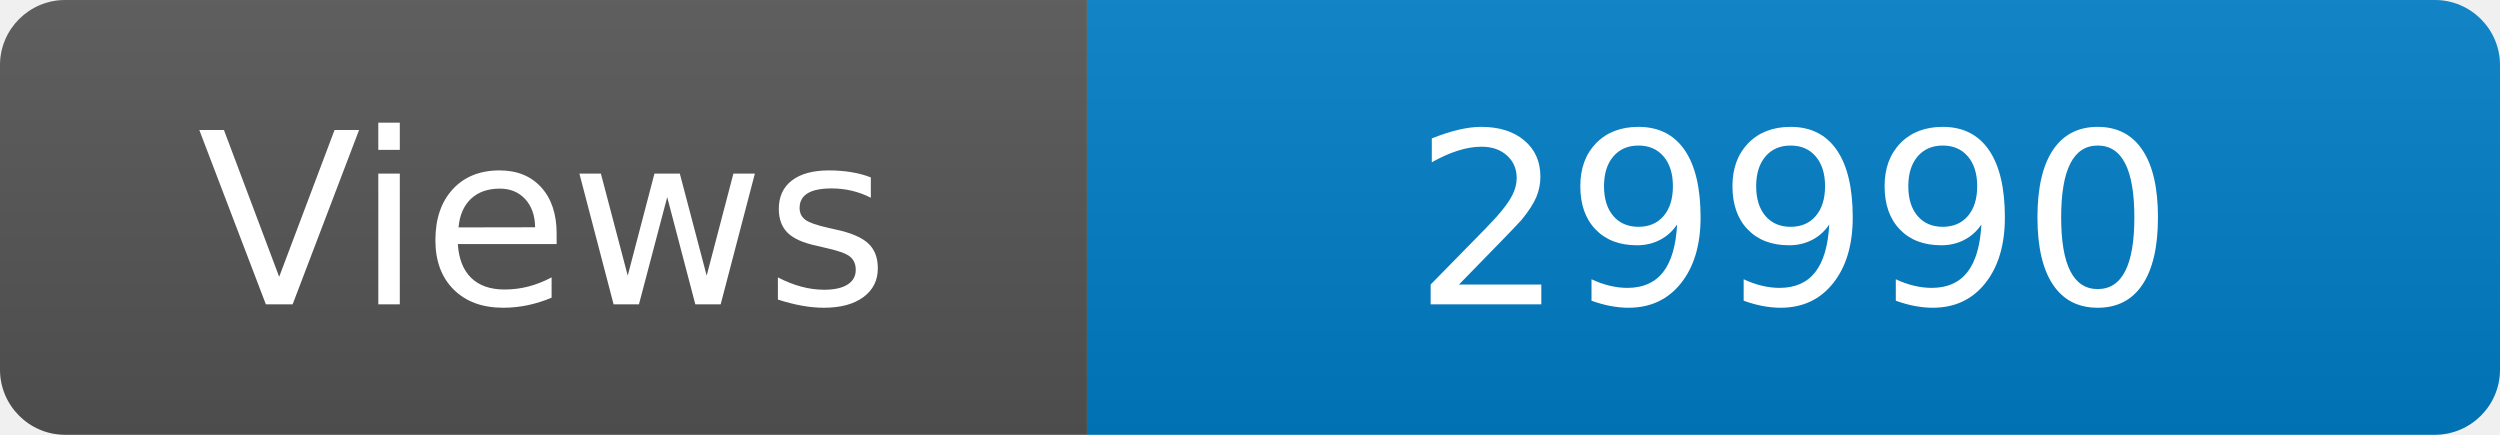
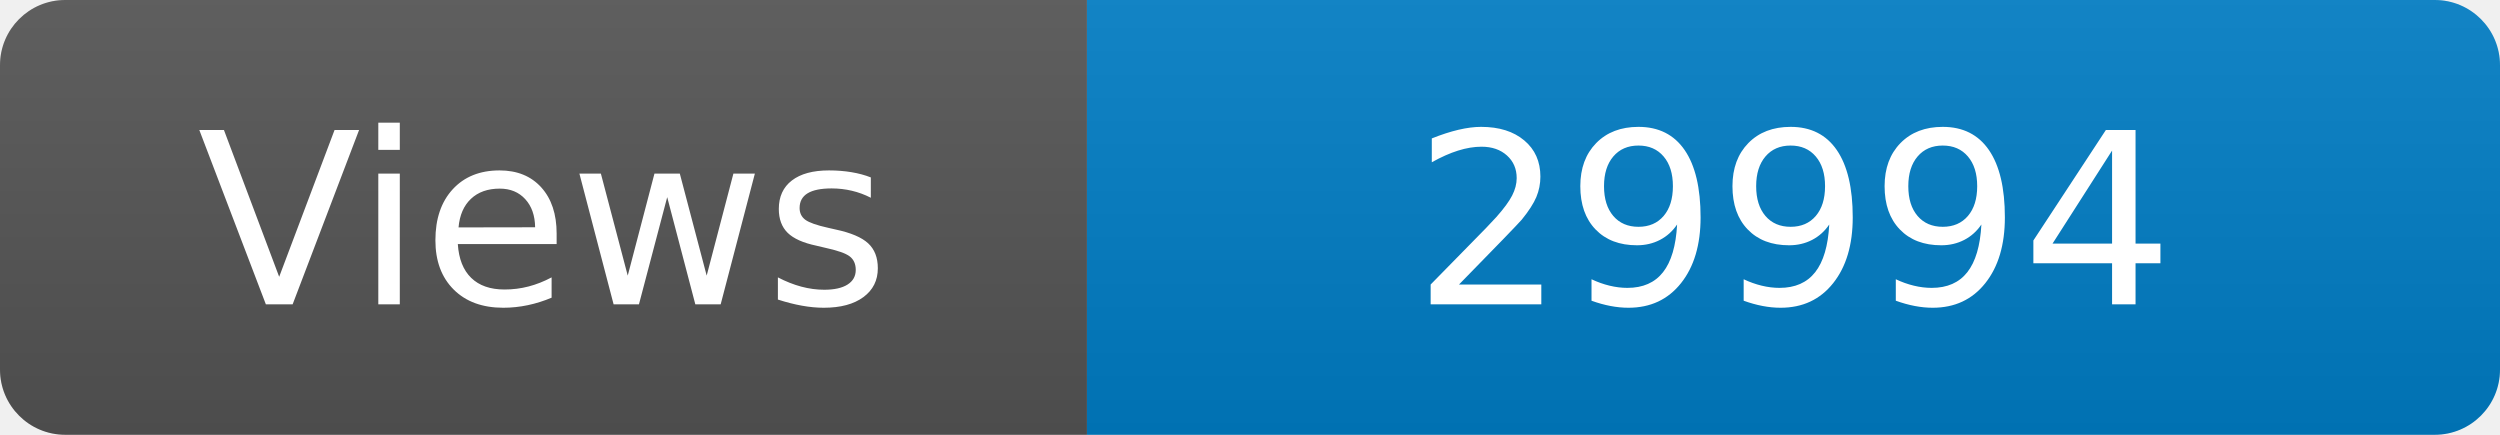
<svg xmlns="http://www.w3.org/2000/svg" width="115" height="20" role="img" aria-label="Maintained?: yes">
  <linearGradient id="s" x2="0" y2="100%">
    <stop offset="0" stop-color="#bbb" stop-opacity=".1" />
    <stop offset="1" stop-opacity=".1" />
  </linearGradient>
  <clipPath id="r">
    <rect width="115" height="20" rx="3" fill="#fff" />
  </clipPath>
  <g clip-path="url(#r)">
    <rect width="50" height="20" fill="#555" />
    <rect x="50" width="160" height="20" fill="#007ec6" />
    <rect width="115" height="20" fill="url(#s)" />
  </g>
  <g fill="#fff" text-anchor="middle" font-family="Verdana,Geneva,DejaVu Sans,sans-serif" font-size="110">
    <text x="250" y="140" transform="scale(.1)" fill="#fff">Views</text>
-     <text x="825" y="140" transform="scale(.1)" fill="#fff">29990</text>
+     <text x="825" y="140" transform="scale(.1)" fill="#fff">29994</text>
  </g>
</svg>
